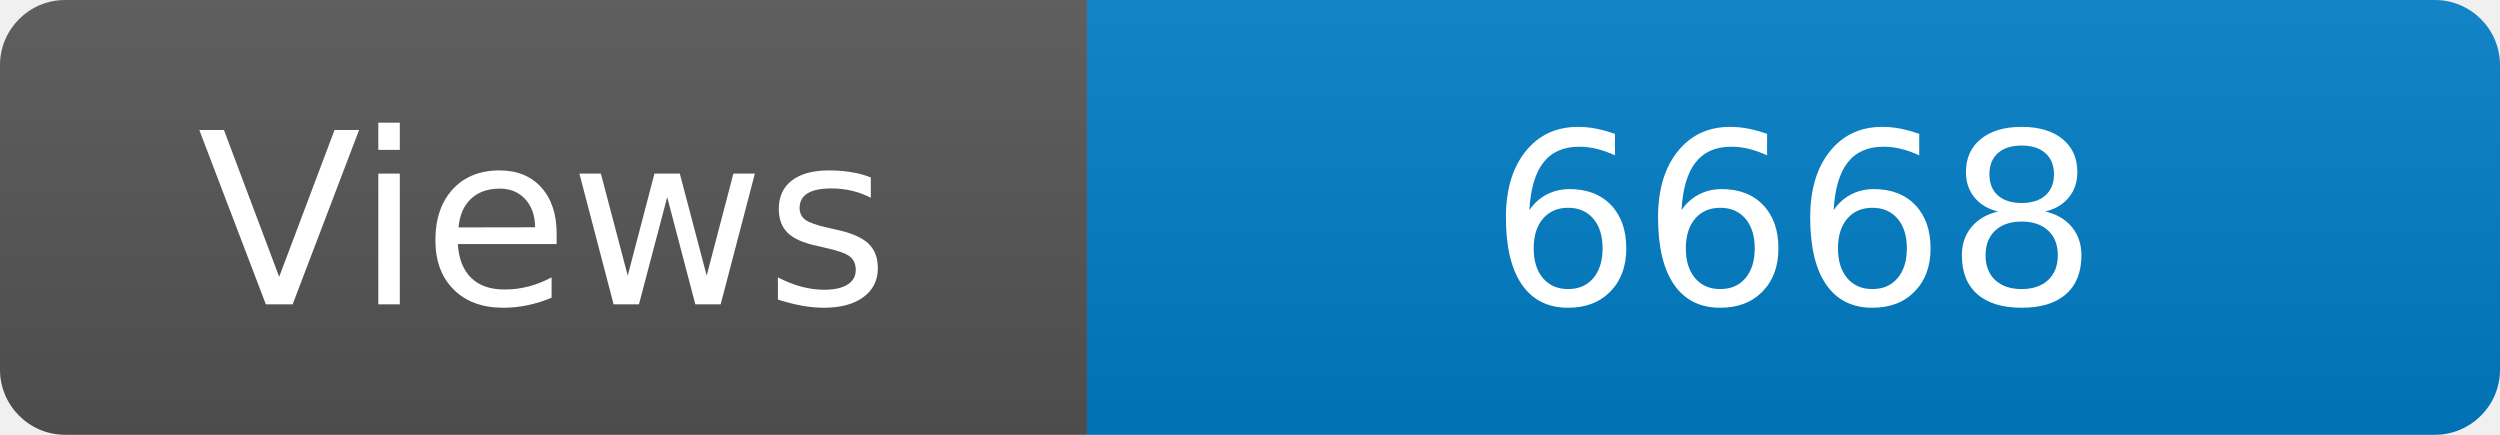
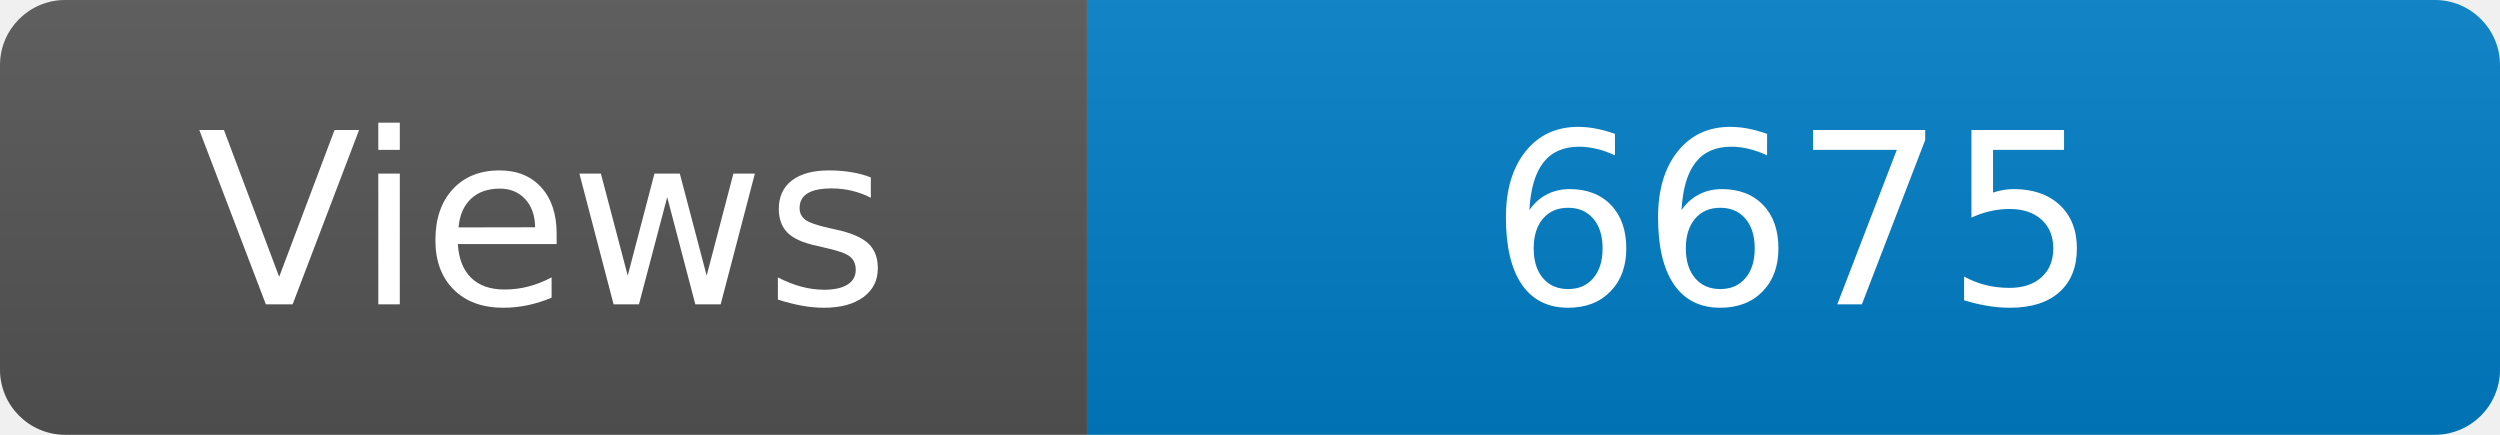
<svg xmlns="http://www.w3.org/2000/svg" width="115" height="20" role="img" aria-label="Maintained?: yes">
  <linearGradient id="s" x2="0" y2="100%">
    <stop offset="0" stop-color="#bbb" stop-opacity=".1" />
    <stop offset="1" stop-opacity=".1" />
  </linearGradient>
  <clipPath id="r">
    <rect width="115" height="20" rx="3" fill="#fff" />
  </clipPath>
  <g clip-path="url(#r)">
    <rect width="50" height="20" fill="#555" />
    <rect x="50" width="160" height="20" fill="#007ec6" />
    <rect width="115" height="20" fill="url(#s)" />
  </g>
  <g fill="#fff" text-anchor="middle" font-family="Verdana,Geneva,DejaVu Sans,sans-serif" font-size="110">
    <text x="250" y="140" transform="scale(.1)" fill="#fff">Views</text>
-     <text x="825" y="140" transform="scale(.1)" fill="#fff">6668</text>
+     <text x="825" y="140" transform="scale(.1)" fill="#fff">6675</text>
  </g>
</svg>
